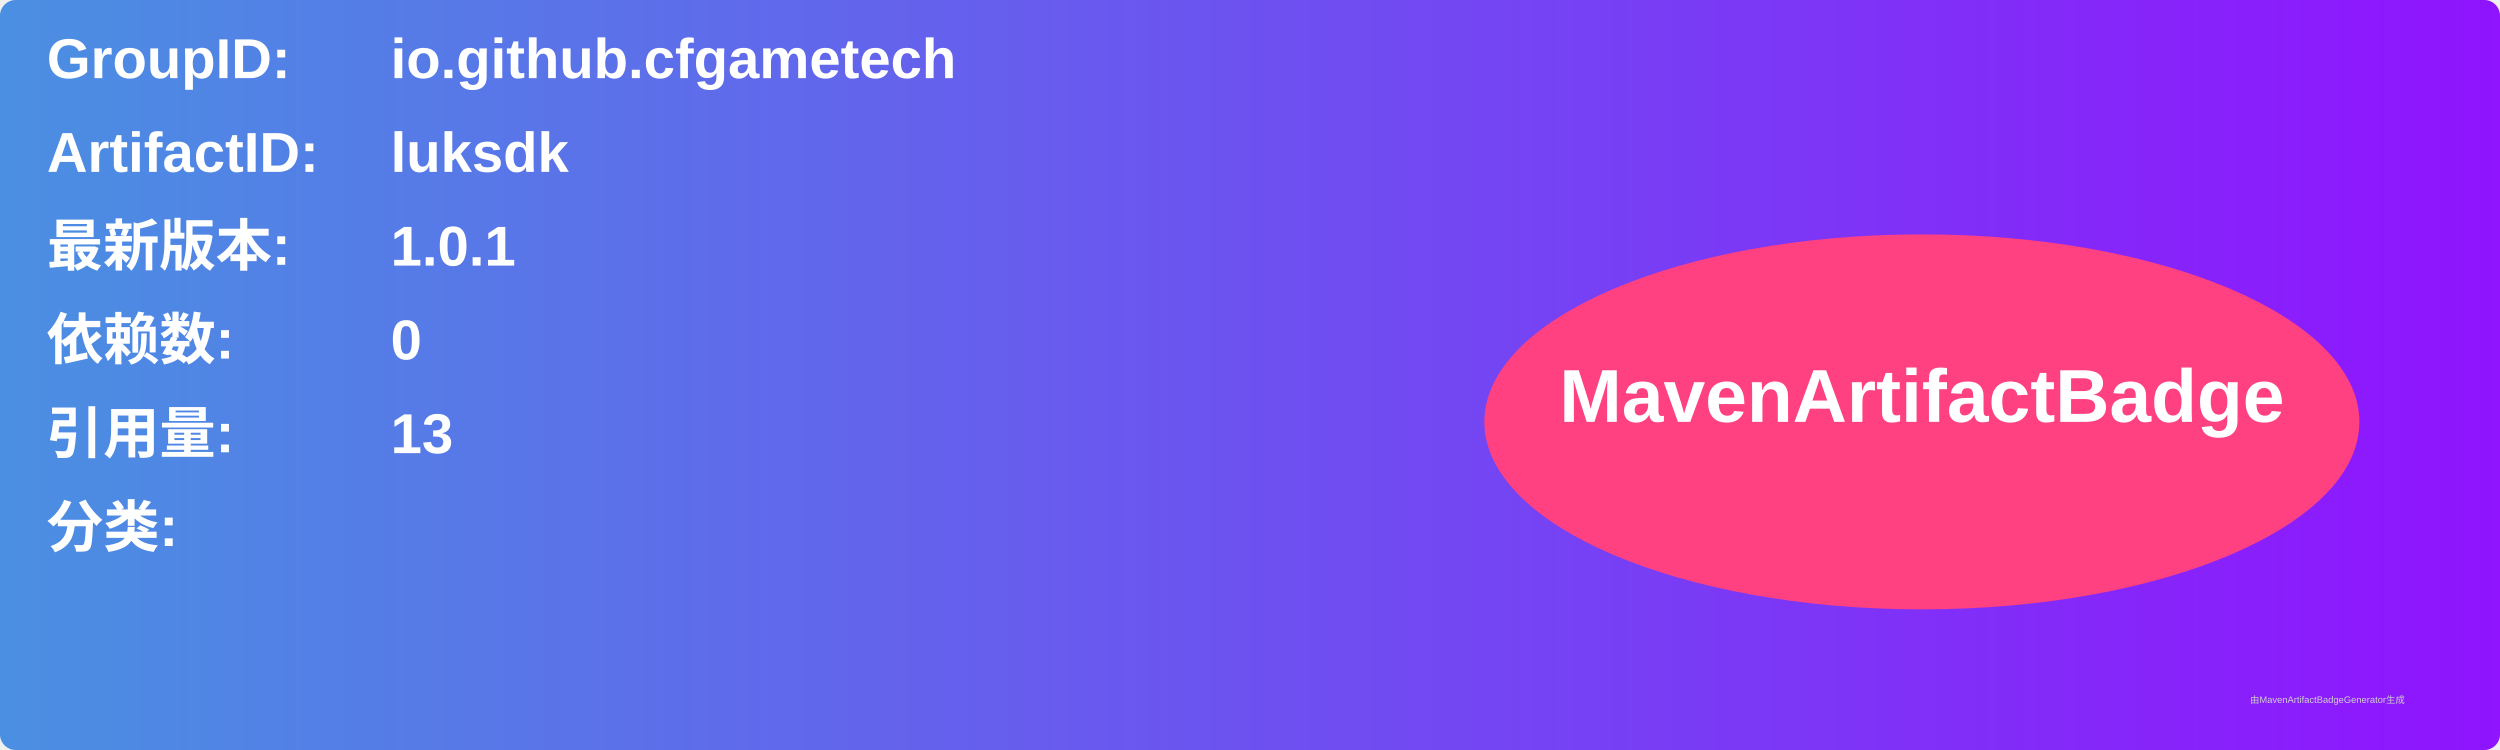
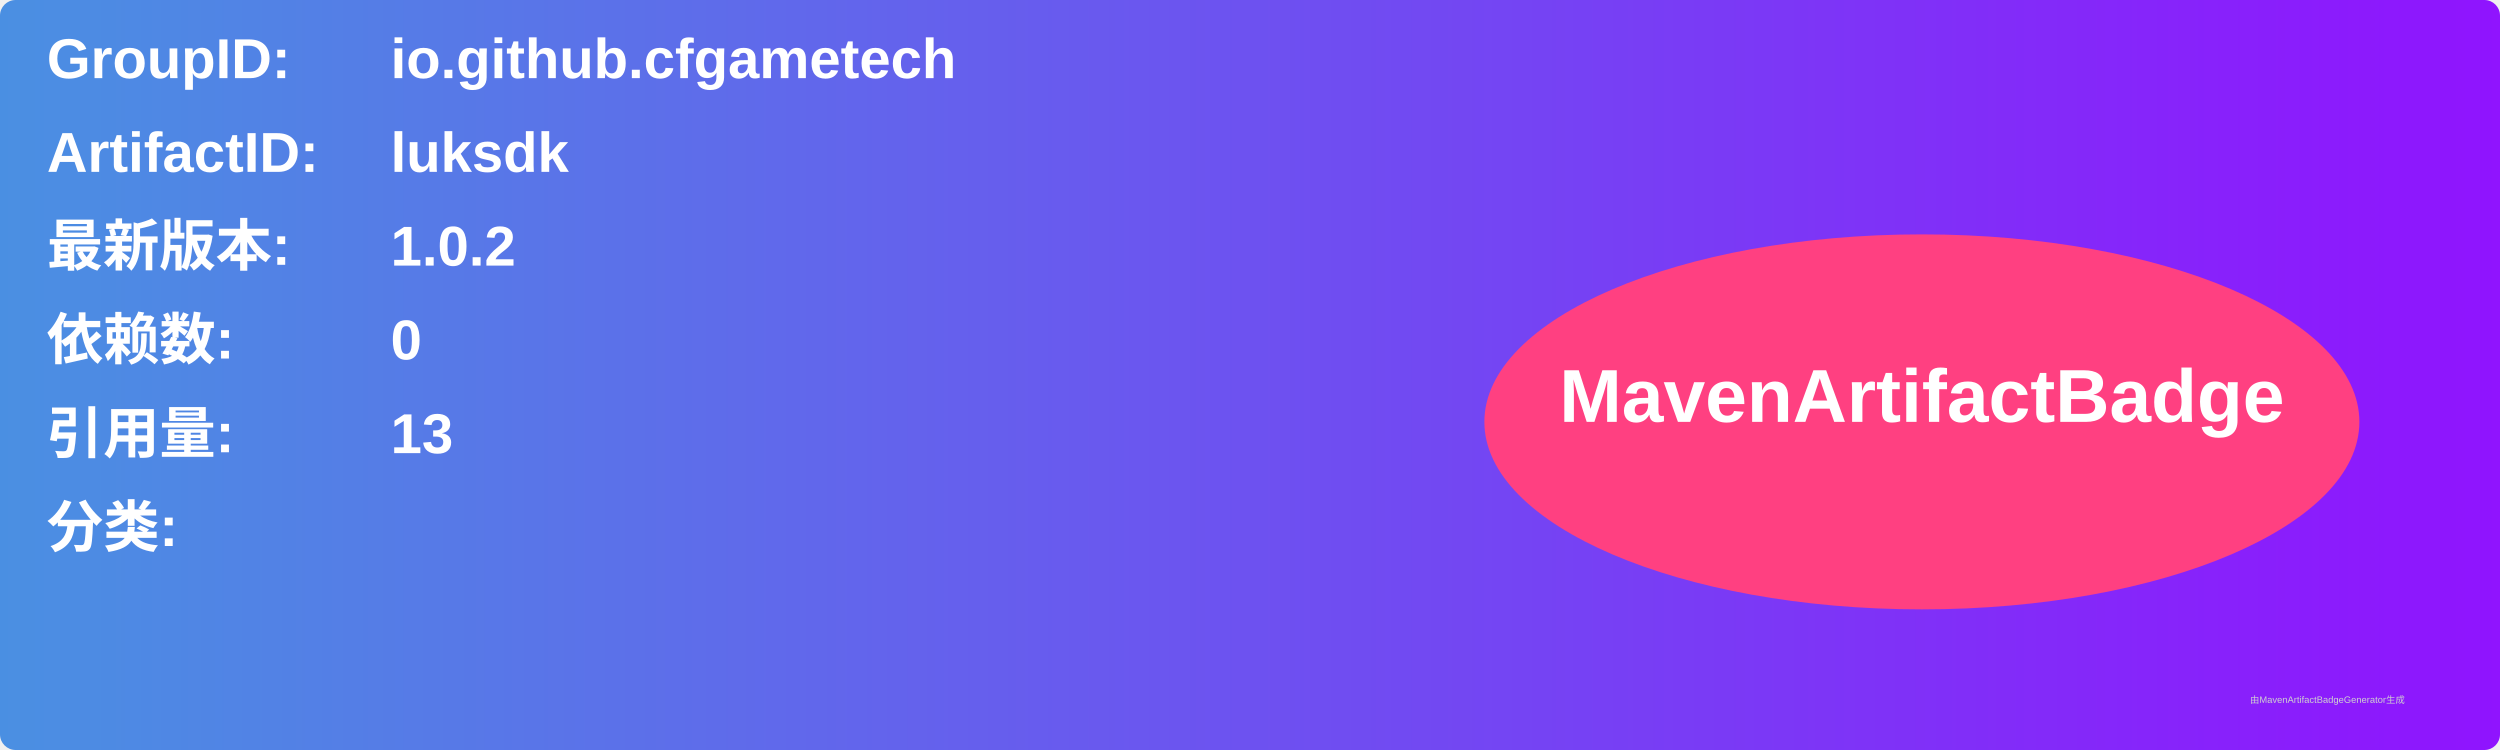
<svg xmlns="http://www.w3.org/2000/svg" width="800" height="240" viewBox="0 0 800 240">
  <linearGradient id="grad" x1="0%" y1="0%" x2="100%" y2="0%">
    <stop offset="0%" stop-color="#4a90e2" />
    <stop offset="100%" stop-color="#9013fe" />
  </linearGradient>
  <rect width="100%" height="100%" rx="5" ry="5" fill="url(#grad)" />
  <g transform="translate(15, 15)">
    <text x="0" y="10" font-family="Arial" font-size="18" fill="white" font-weight="bold" width="260">GroupID:</text>
    <text x="110" y="10" font-family="Arial" font-size="18" fill="white" font-weight="bold" width="460">io.github.cfgametech</text>
    <text x="0" y="40" font-family="Arial" font-size="18" fill="white" font-weight="bold" width="260">ArtifactID:</text>
    <text x="110" y="40" font-family="Arial" font-size="18" fill="white" font-weight="bold" width="460">luksdk</text>
    <text x="0" y="70" font-family="Arial" font-size="18" fill="white" font-weight="bold">最新版本:</text>
    <text x="110" y="70" font-family="Arial" font-size="18" fill="white" font-weight="bold">
-       <tspan font-weight="bold">1.0.1</tspan>
+       <tspan font-weight="bold">1.0.2</tspan>
    </text>
    <text x="0" y="100" font-family="Arial" font-size="18" fill="white" font-weight="bold">依赖数: </text>
    <text x="110" y="100" font-family="Arial" font-size="18" fill="white">
      <tspan font-weight="bold">0</tspan>
    </text>
    <text x="0" y="130" font-family="Arial" font-size="18" fill="white" font-weight="bold">引用量: </text>
    <text x="110" y="130" font-family="Arial" font-size="18" fill="white">
      <tspan font-weight="bold">13</tspan>
    </text>
    <text x="0" y="160" font-family="Arial" font-size="18" fill="white" font-weight="bold">分类:</text>
    <text x="10" y="190" font-family="Arial" font-size="10" fill="white">
      <tspan font-weight="bold" />
    </text>
    <ellipse cx="600" cy="120" rx="140" ry="60" fill="#ff4081" />
    <text x="600" y="120" text-anchor="middle" font-family="Arial" font-size="24" fill="white" font-weight="bold">MavenArtifactBadge</text>
  </g>
  <text x="720" y="225" font-family="Arial" font-size="3" fill="#d0d0d0">由MavenArtifactBadgeGenerator生成</text>
</svg>
